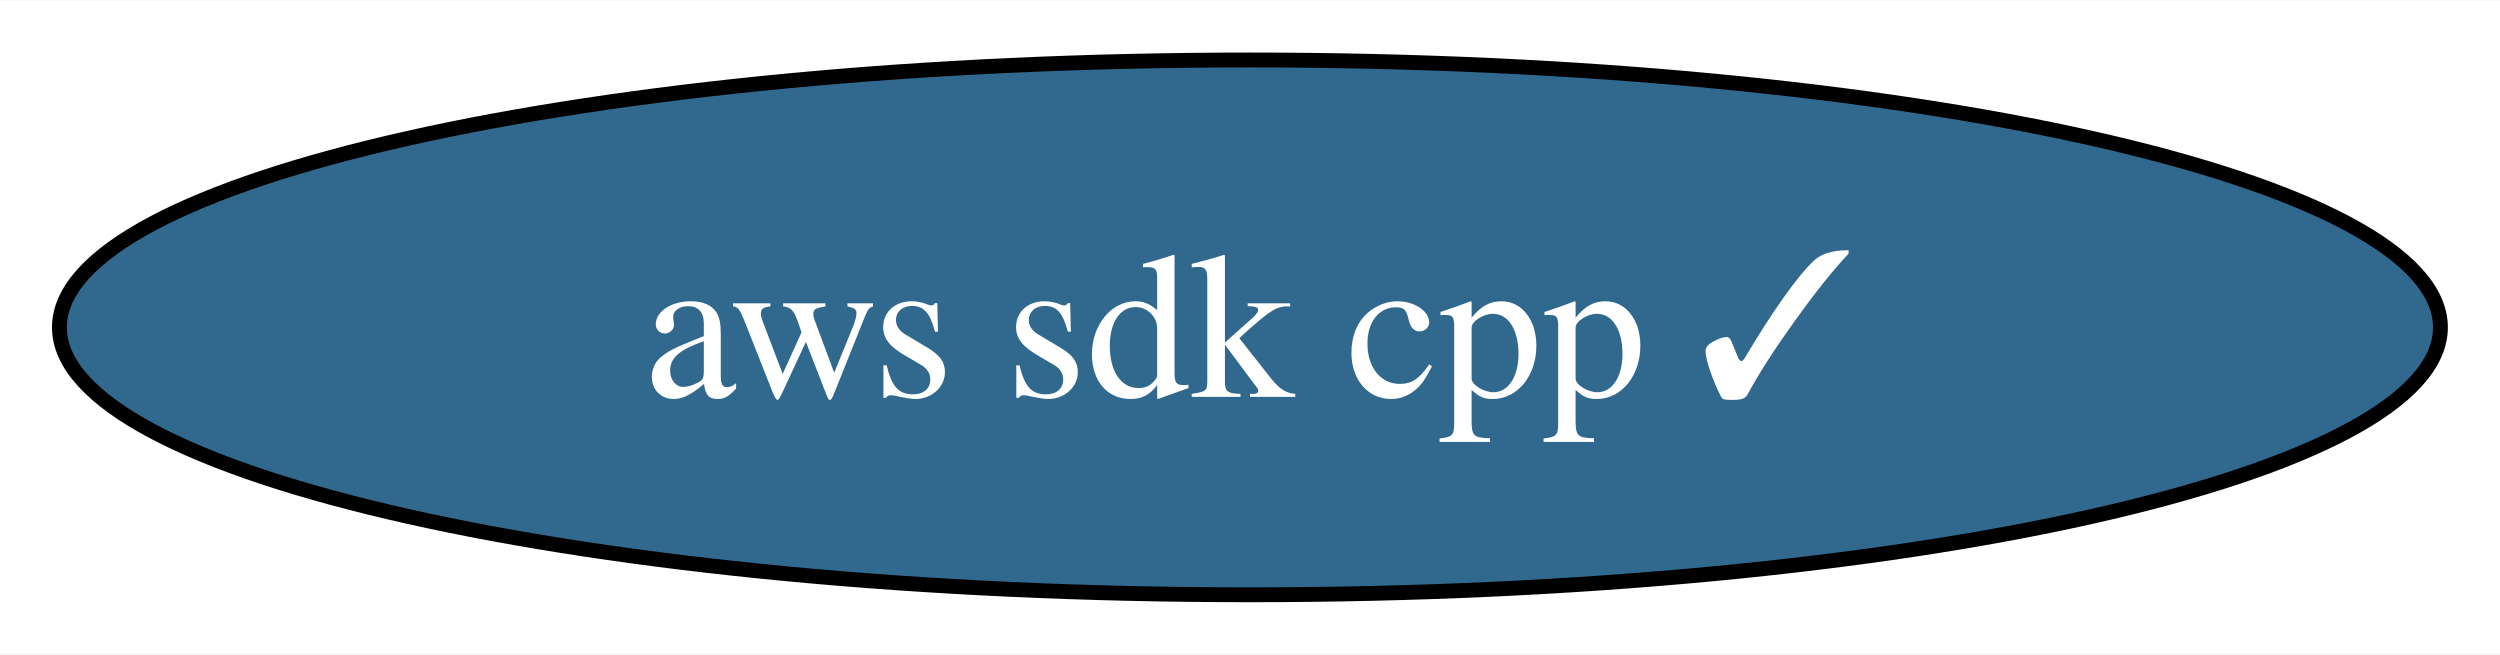
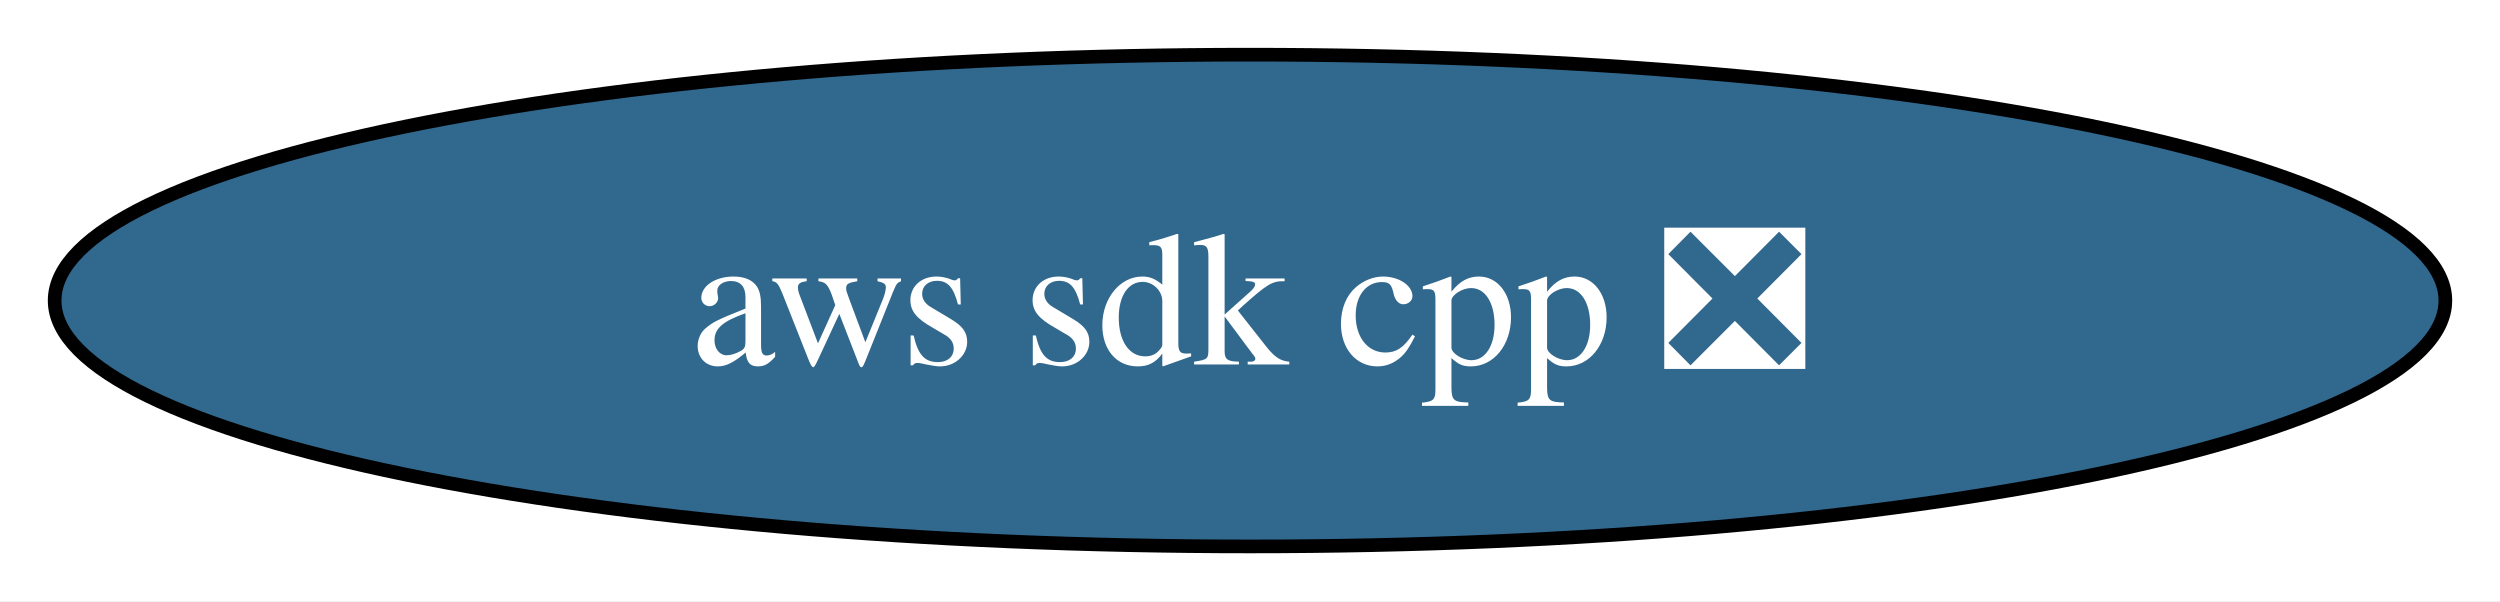
- <svg xmlns="http://www.w3.org/2000/svg" xmlns:xlink="http://www.w3.org/1999/xlink" width="168pt" height="44pt" viewBox="0.00 0.00 168.29 44.00">
+ <svg xmlns="http://www.w3.org/2000/svg" xmlns:xlink="http://www.w3.org/1999/xlink" width="183pt" height="44pt" viewBox="0.00 0.00 183.02 44.00">
  <g id="graph0" class="graph" transform="scale(1 1) rotate(0) translate(4 40)">
-     <polygon fill="white" stroke="none" points="-4,4 -4,-40 164.29,-40 164.29,4 -4,4" />
+     <polygon fill="white" stroke="none" points="-4,4 -4,-40 179.02,-40 179.02,4 -4,4" />
    <g id="node1" class="node">
      <g id="a_node1">
-         <a xlink:href="https://github.com/conda-forge/aws-sdk-cpp-feedstock/pull/900" xlink:title="aws sdk cpp ✓">
-           <ellipse fill="#31688e" stroke="black" cx="80.14" cy="-18" rx="80.14" ry="18" />
-           <text text-anchor="middle" x="80.14" y="-13.32" font-family="Times,serif" font-size="14.00" fill="white">aws sdk cpp ✓</text>
+         <a xlink:href="https://github.com/conda-forge/aws-sdk-cpp-feedstock/pull/900" xlink:title="aws sdk cpp ❎">
+           <ellipse fill="#31688e" stroke="black" cx="87.51" cy="-18" rx="87.51" ry="18" />
+           <text text-anchor="middle" x="87.51" y="-13.32" font-family="Times,serif" font-size="14.00" fill="white">aws sdk cpp ❎</text>
        </a>
      </g>
    </g>
  </g>
</svg>
